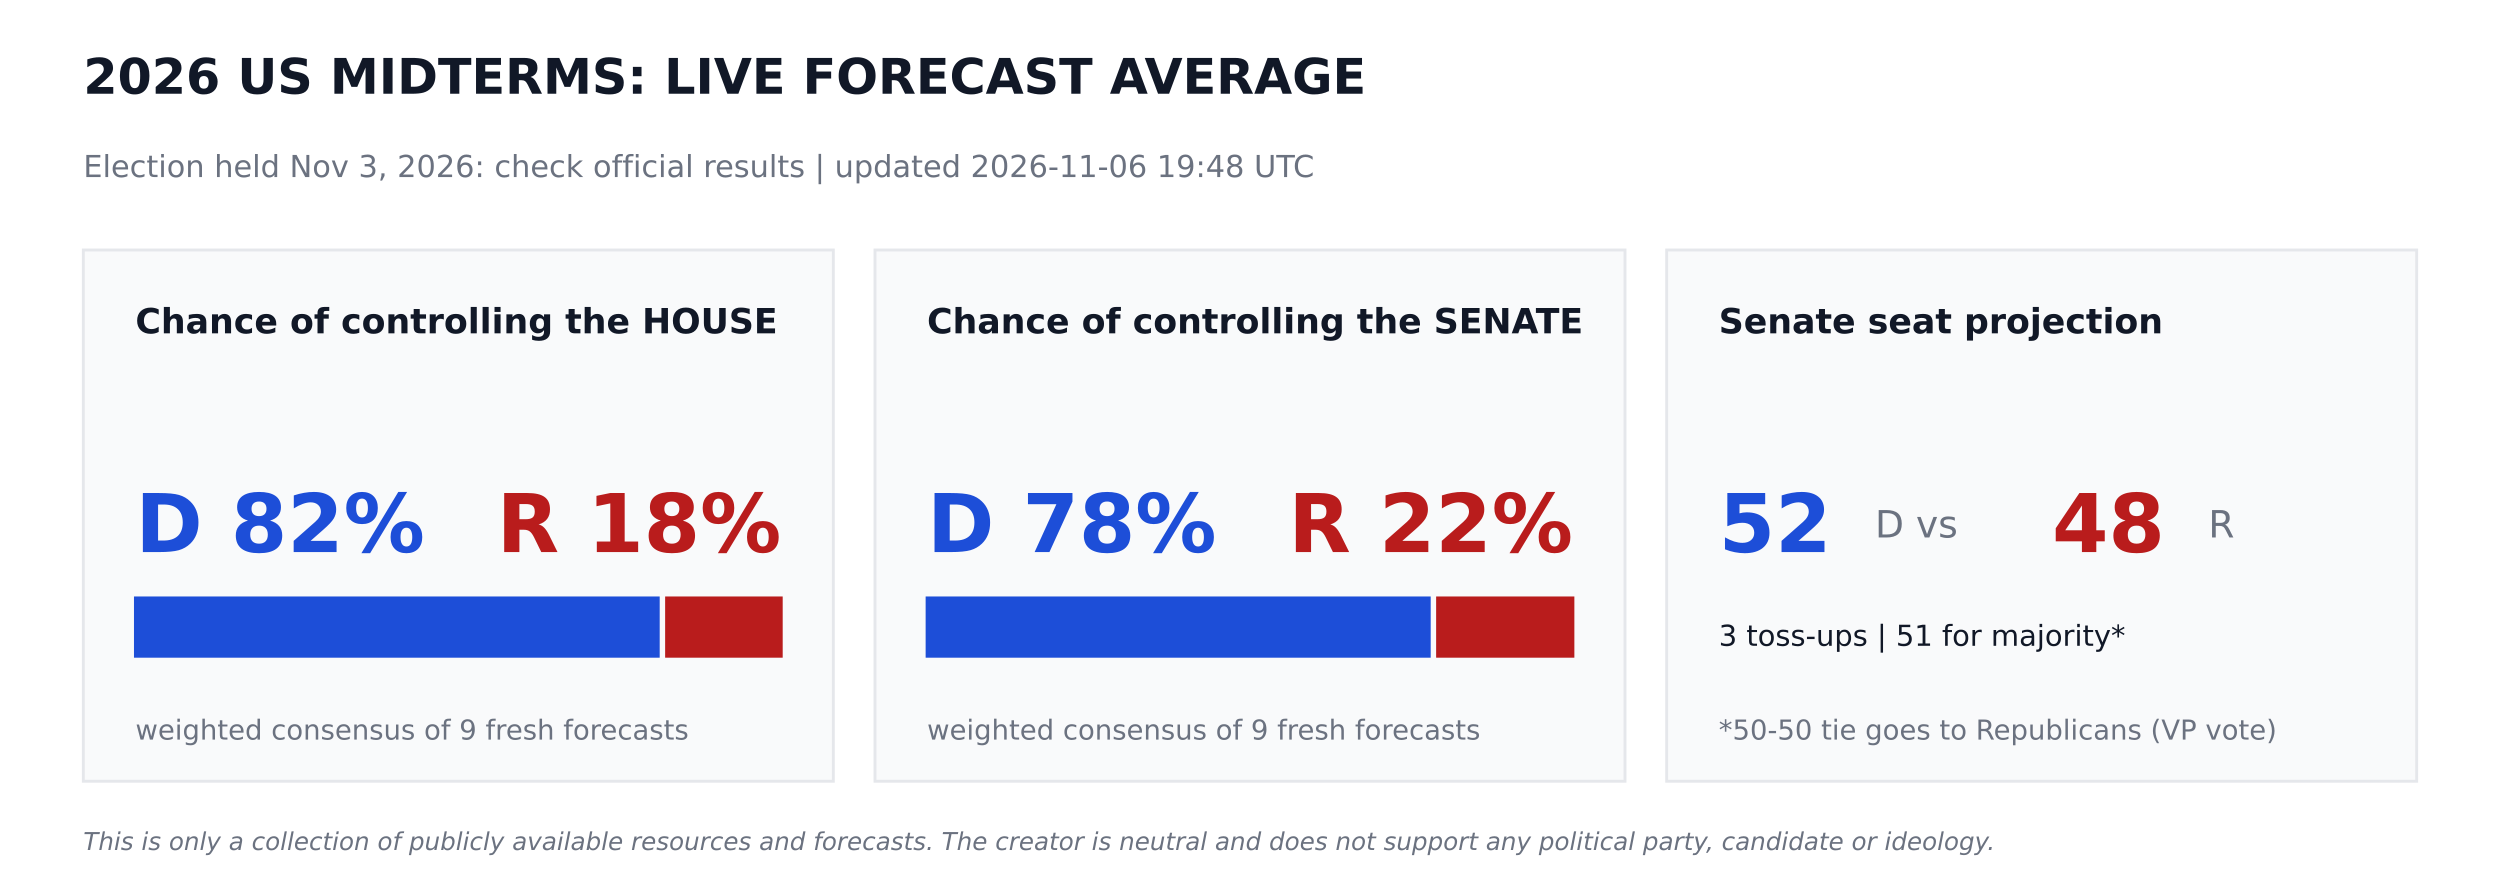
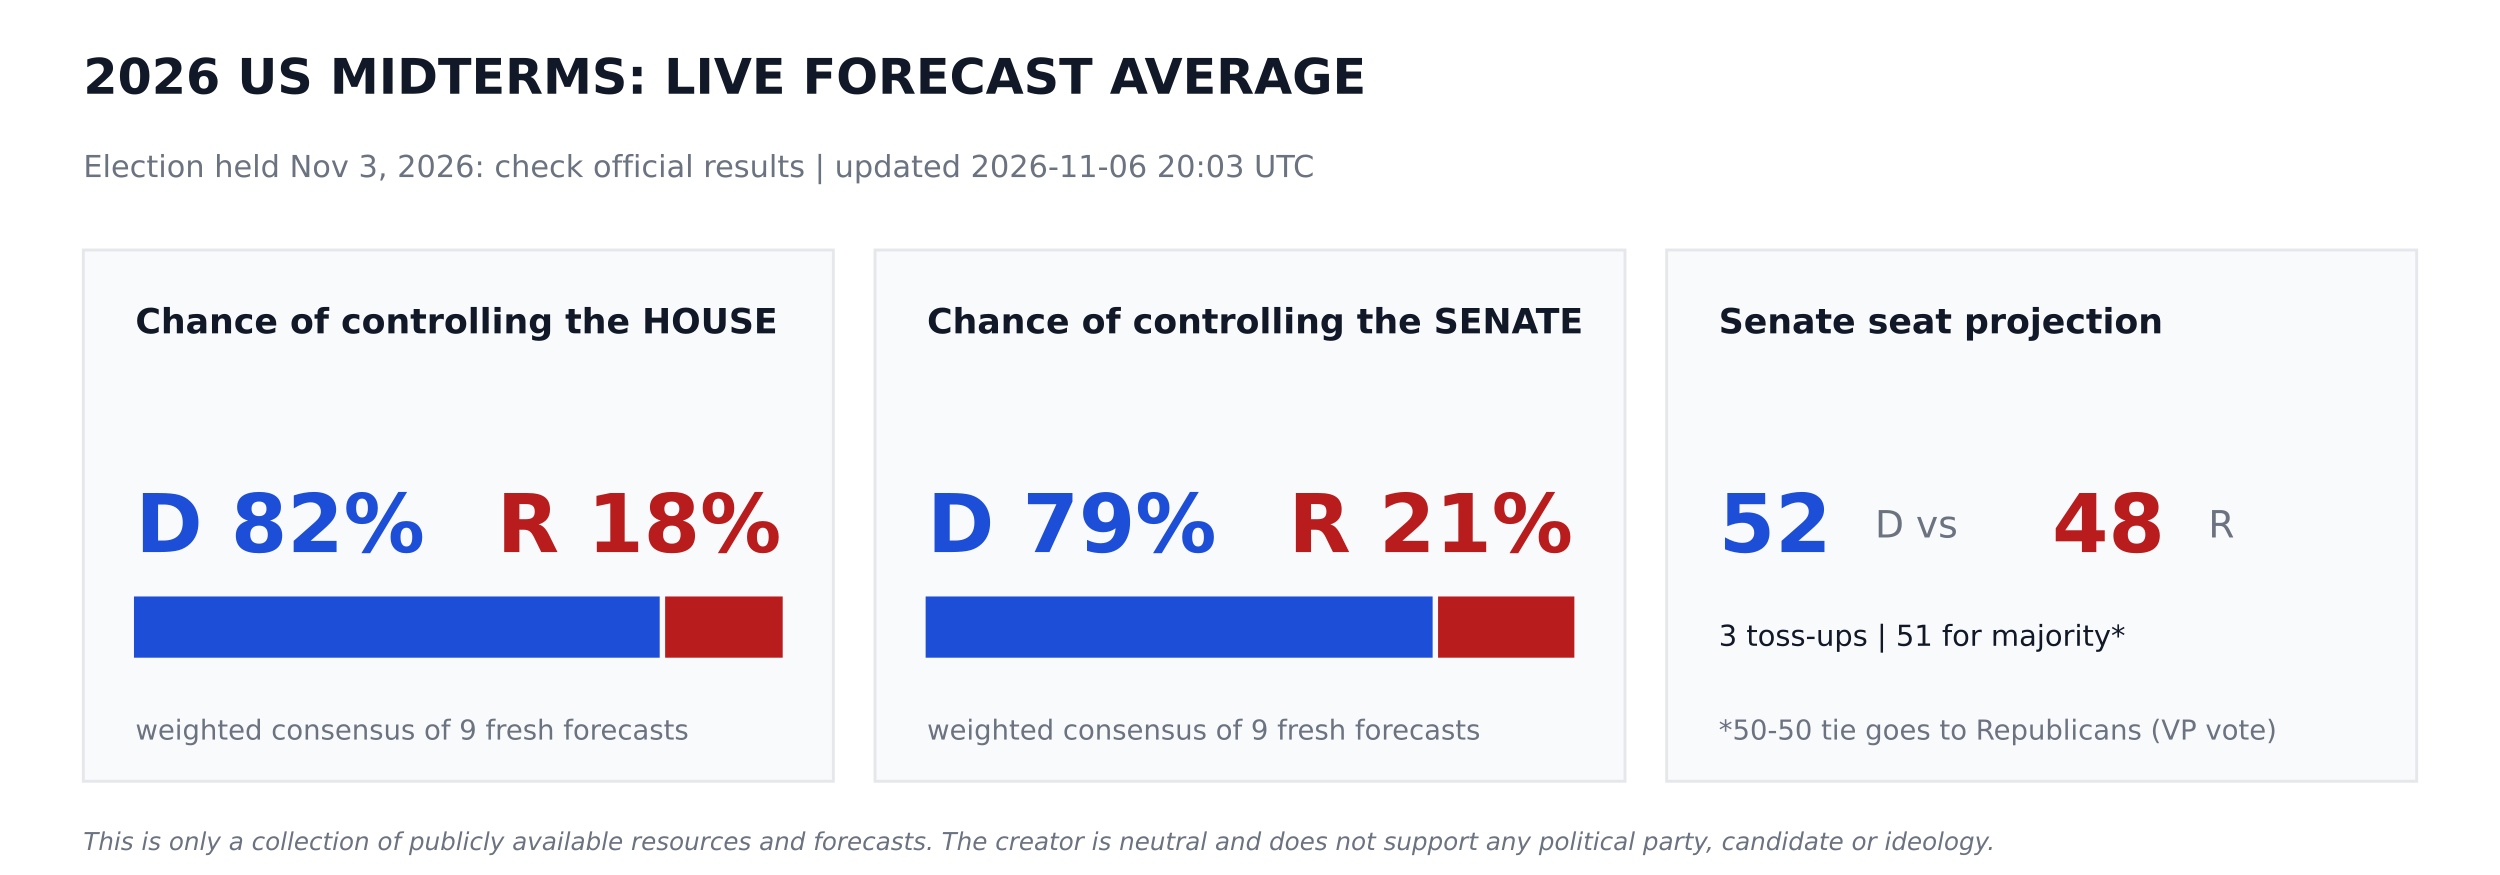
<svg xmlns="http://www.w3.org/2000/svg" width="864pt" height="302.4pt" viewBox="0 0 864 302.4" version="1.1">
  <defs>
    <style type="text/css">*{stroke-linejoin: round; stroke-linecap: butt}</style>
  </defs>
  <g id="figure_1">
    <g id="patch_1">
      <path d="M 0 302.4  L 864 302.4  L 864 0  L 0 0  z " style="fill: #ffffff" />
    </g>
    <g id="axes_1">
      <g id="patch_2">
-         <path d="M 28.8 270  L 288 270  L 288 86.4  L 28.8 86.4  z " clip-path="url(#p155824e70b)" style="fill: #f9fafb; stroke: #e5e7eb; stroke-linejoin: miter" />
+         <path d="M 28.8 270  L 288 270  L 288 86.4  L 28.8 86.4  z " clip-path="url(#p6d8030d098)" style="fill: #f9fafb; stroke: #e5e7eb; stroke-linejoin: miter" />
      </g>
      <g id="patch_3">
-         <path d="M 46.8 226.8  L 227.491 226.8  L 227.491 206.64  L 46.8 206.64  z " clip-path="url(#p155824e70b)" style="fill: #1d4ed8; stroke: #1d4ed8; stroke-linejoin: miter" />
+         <path d="M 46.8 226.8  L 227.491 226.8  L 227.491 206.64  L 46.8 206.64  z " clip-path="url(#p6d8030d098)" style="fill: #1d4ed8; stroke: #1d4ed8; stroke-linejoin: miter" />
      </g>
      <g id="patch_4">
-         <path d="M 230.371 226.8  L 270 226.8  L 270 206.64  L 230.371 206.64  z " clip-path="url(#p155824e70b)" style="fill: #b91c1c; stroke: #b91c1c; stroke-linejoin: miter" />
+         <path d="M 230.371 226.8  L 270 226.8  L 270 206.64  L 230.371 206.64  z " clip-path="url(#p6d8030d098)" style="fill: #b91c1c; stroke: #b91c1c; stroke-linejoin: miter" />
      </g>
      <g id="patch_5">
-         <path d="M 302.4 270  L 561.6 270  L 561.6 86.4  L 302.4 86.4  z " clip-path="url(#p155824e70b)" style="fill: #f9fafb; stroke: #e5e7eb; stroke-linejoin: miter" />
+         <path d="M 302.4 270  L 561.6 270  L 561.6 86.4  L 302.4 86.4  z " clip-path="url(#p6d8030d098)" style="fill: #f9fafb; stroke: #e5e7eb; stroke-linejoin: miter" />
      </g>
      <g id="patch_6">
-         <path d="M 320.4 226.8  L 493.949 226.8  L 493.949 206.64  L 320.4 206.64  z " clip-path="url(#p155824e70b)" style="fill: #1d4ed8; stroke: #1d4ed8; stroke-linejoin: miter" />
+         <path d="M 320.4 226.8  L 494.618 226.8  L 494.618 206.64  L 320.4 206.64  z " clip-path="url(#p6d8030d098)" style="fill: #1d4ed8; stroke: #1d4ed8; stroke-linejoin: miter" />
      </g>
      <g id="patch_7">
-         <path d="M 496.829 226.8  L 543.6 226.8  L 543.6 206.64  L 496.829 206.64  z " clip-path="url(#p155824e70b)" style="fill: #b91c1c; stroke: #b91c1c; stroke-linejoin: miter" />
+         <path d="M 497.498 226.8  L 543.6 226.8  L 543.6 206.64  L 497.498 206.64  z " clip-path="url(#p6d8030d098)" style="fill: #b91c1c; stroke: #b91c1c; stroke-linejoin: miter" />
      </g>
      <g id="patch_8">
-         <path d="M 576 270  L 835.2 270  L 835.2 86.4  L 576 86.4  z " clip-path="url(#p155824e70b)" style="fill: #f9fafb; stroke: #e5e7eb; stroke-linejoin: miter" />
+         <path d="M 576 270  L 835.2 270  L 835.2 86.4  L 576 86.4  z " clip-path="url(#p6d8030d098)" style="fill: #f9fafb; stroke: #e5e7eb; stroke-linejoin: miter" />
      </g>
      <g id="text_1">
        <text style="font-weight: 700; font-size: 17px; font-family: 'DejaVu Sans'; text-anchor: start; fill: #111827" x="28.8" y="32.4" transform="rotate(-0 28.8 32.4)">2026 US MIDTERMS: LIVE FORECAST AVERAGE</text>
      </g>
      <g id="text_2">
-         <text style="font-size: 10.5px; font-family: 'DejaVu Sans'; text-anchor: start; fill: #6b7280" x="28.8" y="61.2" transform="rotate(-0 28.8 61.2)">Election held Nov 3, 2026: check official results   |   updated 2026-11-06 19:48 UTC</text>
+         <text style="font-size: 10.5px; font-family: 'DejaVu Sans'; text-anchor: start; fill: #6b7280" x="28.8" y="61.2" transform="rotate(-0 28.8 61.2)">Election held Nov 3, 2026: check official results   |   updated 2026-11-06 20:03 UTC</text>
      </g>
      <g id="text_3">
        <text style="font-weight: 700; font-size: 12px; font-family: 'DejaVu Sans'; text-anchor: start; fill: #111827" x="46.8" y="115.2" transform="rotate(-0 46.8 115.2)">Chance of controlling the HOUSE</text>
      </g>
      <g id="text_4">
        <text style="font-weight: 700; font-size: 28px; font-family: 'DejaVu Sans'; text-anchor: start; fill: #1d4ed8" x="46.8" y="190.8" transform="rotate(-0 46.8 190.8)">D 82%</text>
      </g>
      <g id="text_5">
        <text style="font-weight: 700; font-size: 28px; font-family: 'DejaVu Sans'; text-anchor: end; fill: #b91c1c" x="270" y="190.8" transform="rotate(-0 270 190.8)">R 18%</text>
      </g>
      <g id="text_6">
        <text style="font-size: 9.5px; font-family: 'DejaVu Sans'; text-anchor: start; fill: #6b7280" x="46.8" y="255.6" transform="rotate(-0 46.8 255.6)">weighted consensus of 9 fresh forecasts</text>
      </g>
      <g id="text_7">
        <text style="font-weight: 700; font-size: 12px; font-family: 'DejaVu Sans'; text-anchor: start; fill: #111827" x="320.4" y="115.2" transform="rotate(-0 320.4 115.2)">Chance of controlling the SENATE</text>
      </g>
      <g id="text_8">
-         <text style="font-weight: 700; font-size: 28px; font-family: 'DejaVu Sans'; text-anchor: start; fill: #1d4ed8" x="320.4" y="190.8" transform="rotate(-0 320.4 190.8)">D 78%</text>
+         <text style="font-weight: 700; font-size: 28px; font-family: 'DejaVu Sans'; text-anchor: start; fill: #1d4ed8" x="320.4" y="190.8" transform="rotate(-0 320.4 190.8)">D 79%</text>
      </g>
      <g id="text_9">
-         <text style="font-weight: 700; font-size: 28px; font-family: 'DejaVu Sans'; text-anchor: end; fill: #b91c1c" x="543.6" y="190.8" transform="rotate(-0 543.6 190.8)">R 22%</text>
+         <text style="font-weight: 700; font-size: 28px; font-family: 'DejaVu Sans'; text-anchor: end; fill: #b91c1c" x="543.6" y="190.8" transform="rotate(-0 543.6 190.8)">R 21%</text>
      </g>
      <g id="text_10">
        <text style="font-size: 9.5px; font-family: 'DejaVu Sans'; text-anchor: start; fill: #6b7280" x="320.4" y="255.6" transform="rotate(-0 320.4 255.6)">weighted consensus of 9 fresh forecasts</text>
      </g>
      <g id="text_11">
        <text style="font-weight: 700; font-size: 12px; font-family: 'DejaVu Sans'; text-anchor: start; fill: #111827" x="594" y="115.2" transform="rotate(-0 594 115.2)">Senate seat projection</text>
      </g>
      <g id="text_12">
        <text style="font-weight: 700; font-size: 28px; font-family: 'DejaVu Sans'; text-anchor: start; fill: #1d4ed8" x="594" y="190.8" transform="rotate(-0 594 190.8)">52</text>
      </g>
      <g id="text_13">
        <text style="font-size: 13px; font-family: 'DejaVu Sans'; text-anchor: start; fill: #6b7280" x="648" y="185.76" transform="rotate(-0 648 185.76)">D  vs</text>
      </g>
      <g id="text_14">
        <text style="font-weight: 700; font-size: 28px; font-family: 'DejaVu Sans'; text-anchor: start; fill: #b91c1c" x="709.2" y="190.8" transform="rotate(-0 709.2 190.8)">48</text>
      </g>
      <g id="text_15">
        <text style="font-size: 13px; font-family: 'DejaVu Sans'; text-anchor: start; fill: #6b7280" x="763.2" y="185.76" transform="rotate(-0 763.2 185.76)">R</text>
      </g>
      <g id="text_16">
        <text style="font-size: 10px; font-family: 'DejaVu Sans'; text-anchor: start; fill: #111827" x="594" y="223.2" transform="rotate(-0 594 223.2)">3 toss-ups  |  51 for majority*</text>
      </g>
      <g id="text_17">
        <text style="font-size: 9.5px; font-family: 'DejaVu Sans'; text-anchor: start; fill: #6b7280" x="594" y="255.6" transform="rotate(-0 594 255.6)">*50-50 tie goes to Republicans (VP vote)</text>
      </g>
      <g id="text_18">
        <text style="font-style: italic; font-size: 8.5px; font-family: 'DejaVu Sans'; text-anchor: start; fill: #6b7280" x="28.8" y="293.76" transform="rotate(-0 28.8 293.76)">This is only a collection of publicly available resources and forecasts. The creator is neutral and does not support any political party, candidate or ideology.</text>
      </g>
    </g>
  </g>
  <defs>
-     <clipPath id="p155824e70b">
+     <clipPath id="p6d8030d098">
      <rect x="0" y="0" width="864" height="302.4" />
    </clipPath>
  </defs>
</svg>
